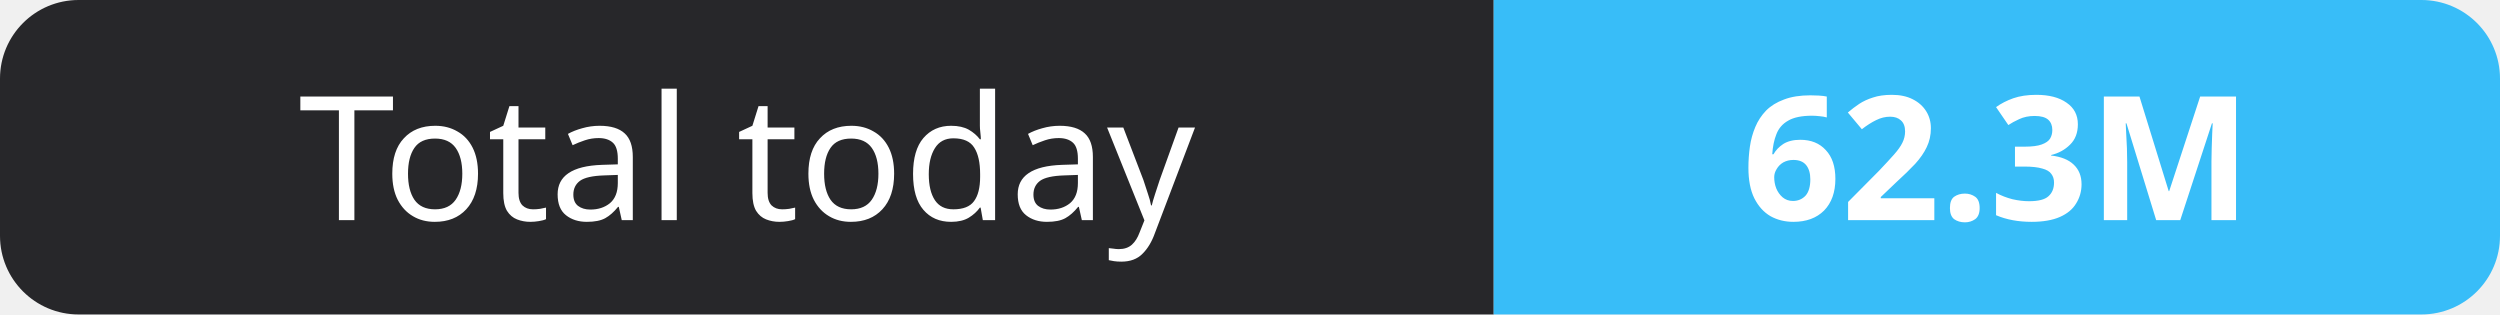
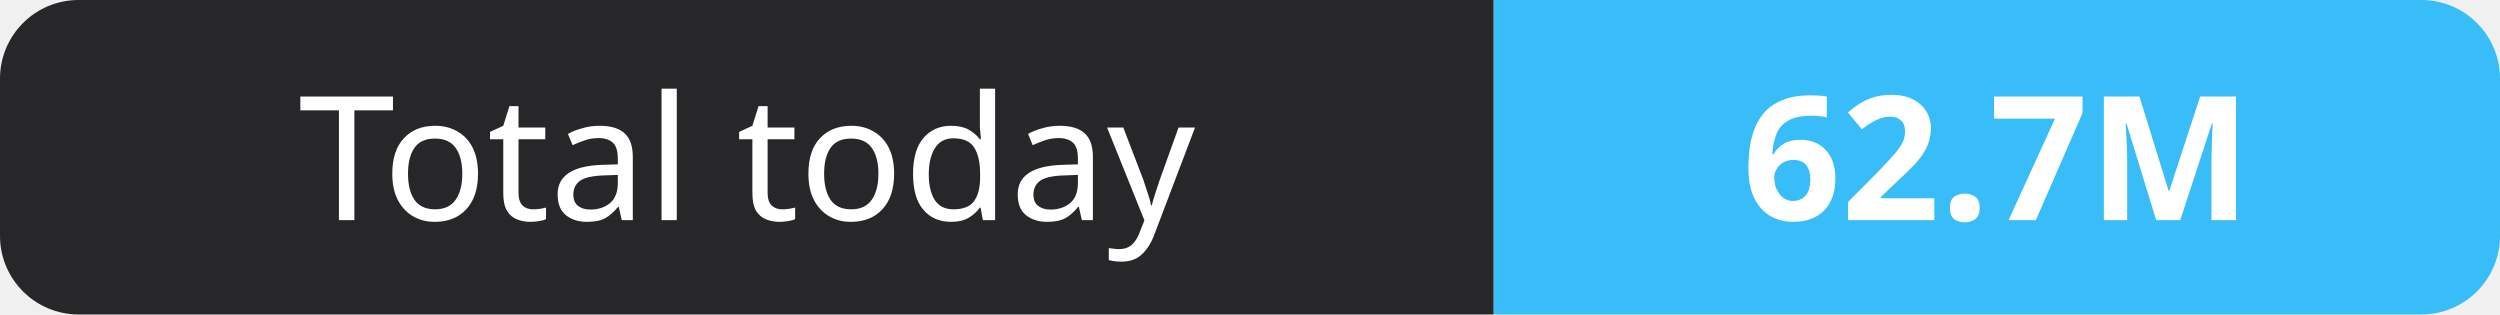
- <svg xmlns="http://www.w3.org/2000/svg" width="159" height="20" role="img" aria-label="Total today: 62.3M">
+ <svg xmlns="http://www.w3.org/2000/svg" width="159" height="20" role="img" aria-label="Total today: 62.7M">
  <clipPath id="r">
    <rect width="159" height="20" rx="5" fill="#fff" />
  </clipPath>
  <g clip-path="url(#r)">
    <rect width="95" height="20" fill="#27272a" />
    <rect x="95" width="64" height="20" fill="#38bdf8" />
  </g>
  <g fill="#fff" text-anchor="middle" font-family="Verdana,Geneva,sans-serif" font-size="11">
    <text x="47.5" y="14">Total today</text>
-     <text x="127.0" y="14" font-weight="700">62.3M</text>
+     <text x="127.0" y="14" font-weight="700">62.7M</text>
  </g>
</svg>
